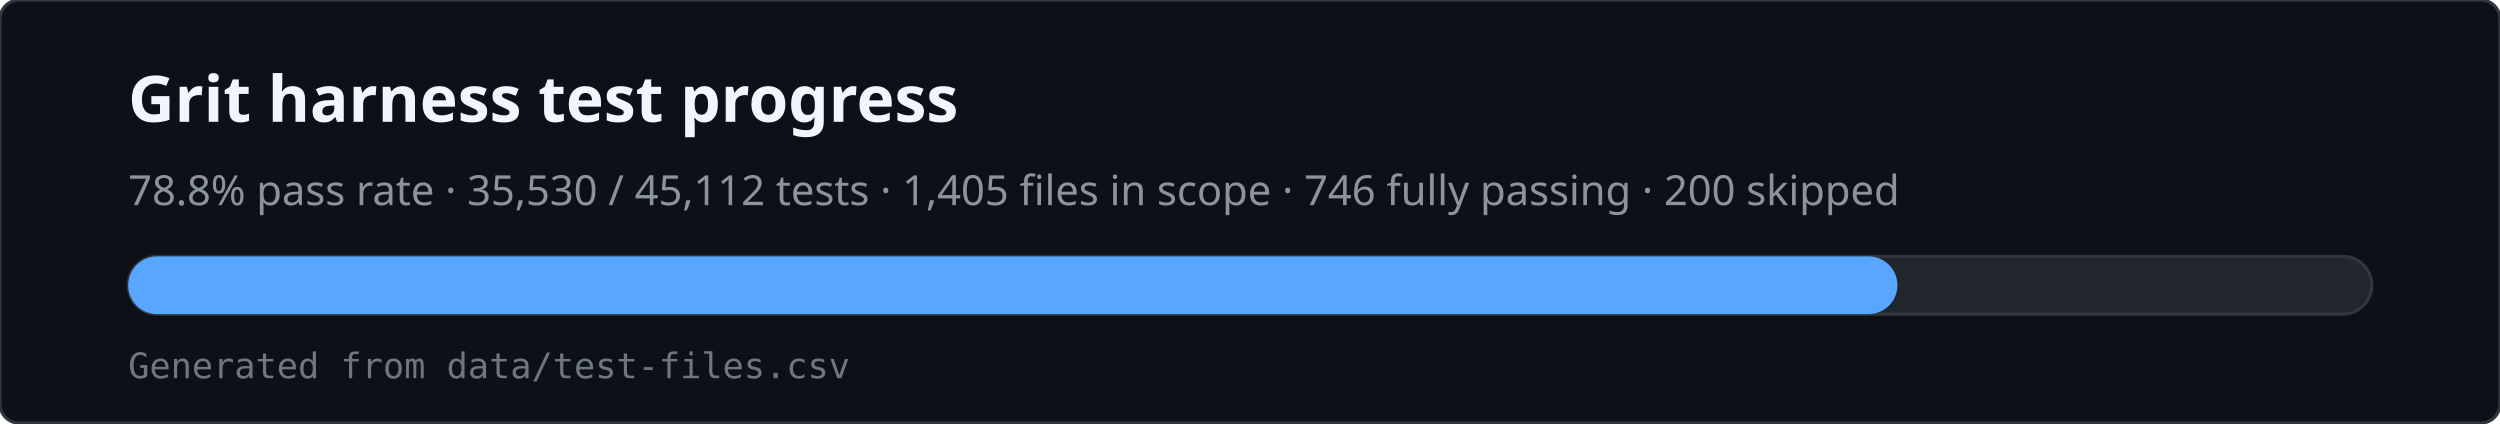
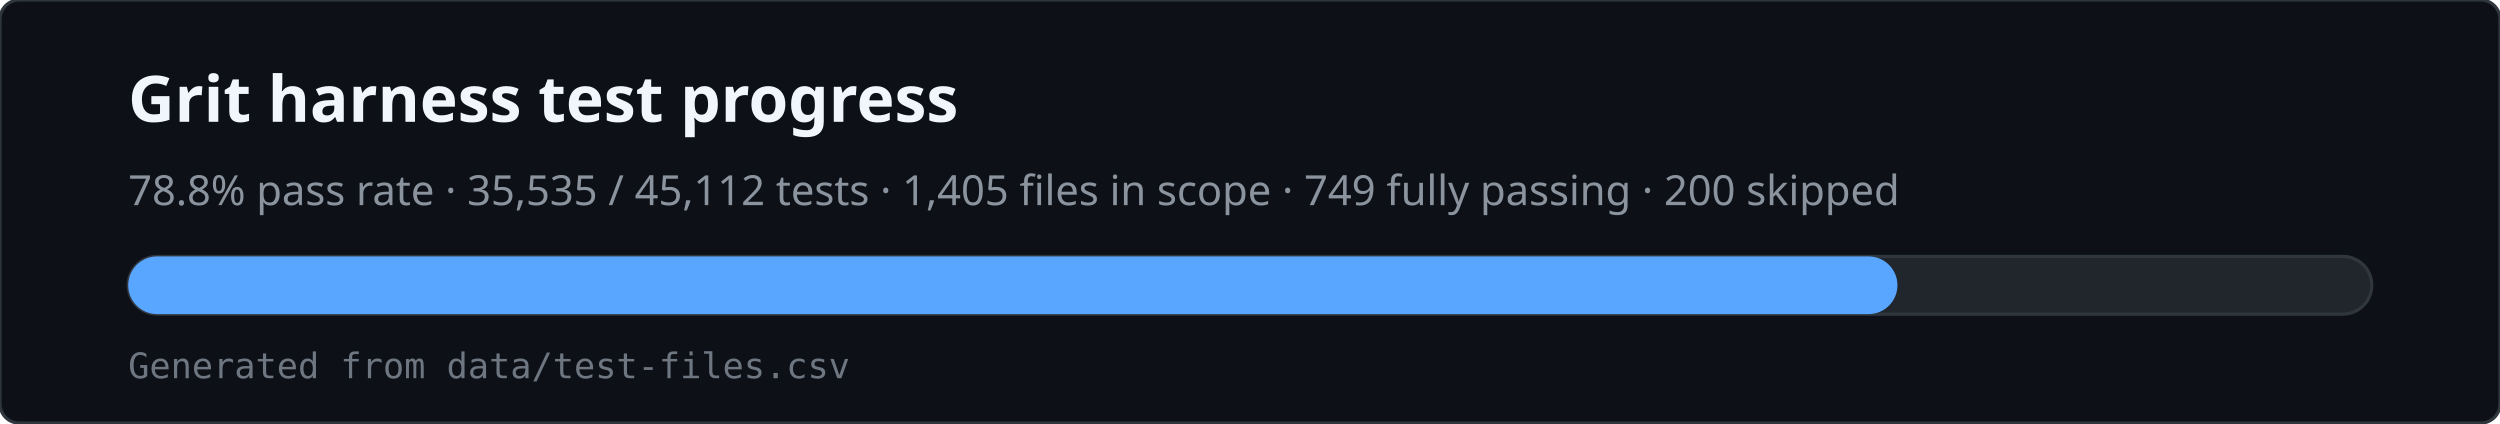
<svg xmlns="http://www.w3.org/2000/svg" viewBox="0 0 780 132" width="780" height="132" role="img" aria-labelledby="svg-title svg-desc">
  <rect x="0" y="0" width="780" height="132" rx="6" fill="#0d1117" stroke="#30363d" />
  <text x="40" y="38" fill="#f0f6fc" font-family="ui-sans-serif,system-ui,sans-serif" font-size="20" font-weight="600">Grit harness test progress</text>
-   <text x="40" y="64" fill="#8b949e" font-family="ui-sans-serif,system-ui,sans-serif" font-size="13">78.8% pass rate · 35,530 / 45,112 tests · 1,405 files in scope · 746 fully passing · 200 skipped</text>
+   <text x="40" y="64" fill="#8b949e" font-family="ui-sans-serif,system-ui,sans-serif" font-size="13">78.8% pass rate · 35,535 / 45,112 tests · 1,405 files in scope · 749 fully passing · 200 skipped</text>
  <rect x="40" y="80" width="700" height="18" rx="9" fill="#21262d" stroke="#30363d" />
  <rect x="40" y="80" width="552" height="18" rx="9" fill="#58a6ff" />
  <text x="40" y="118" fill="#6e7681" font-family="ui-monospace,monospace" font-size="11">Generated from data/test-files.csv</text>
</svg>
